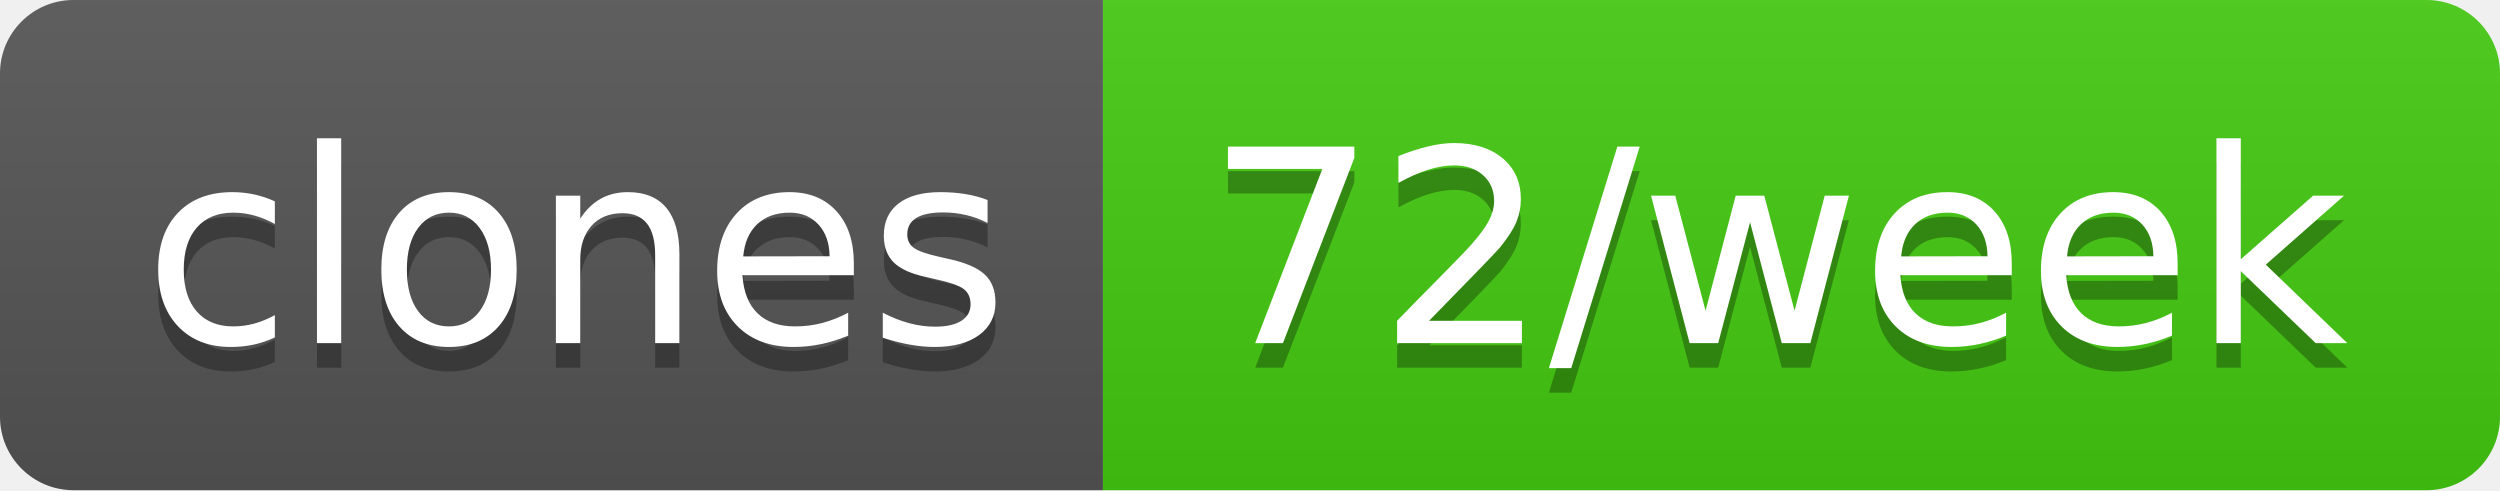
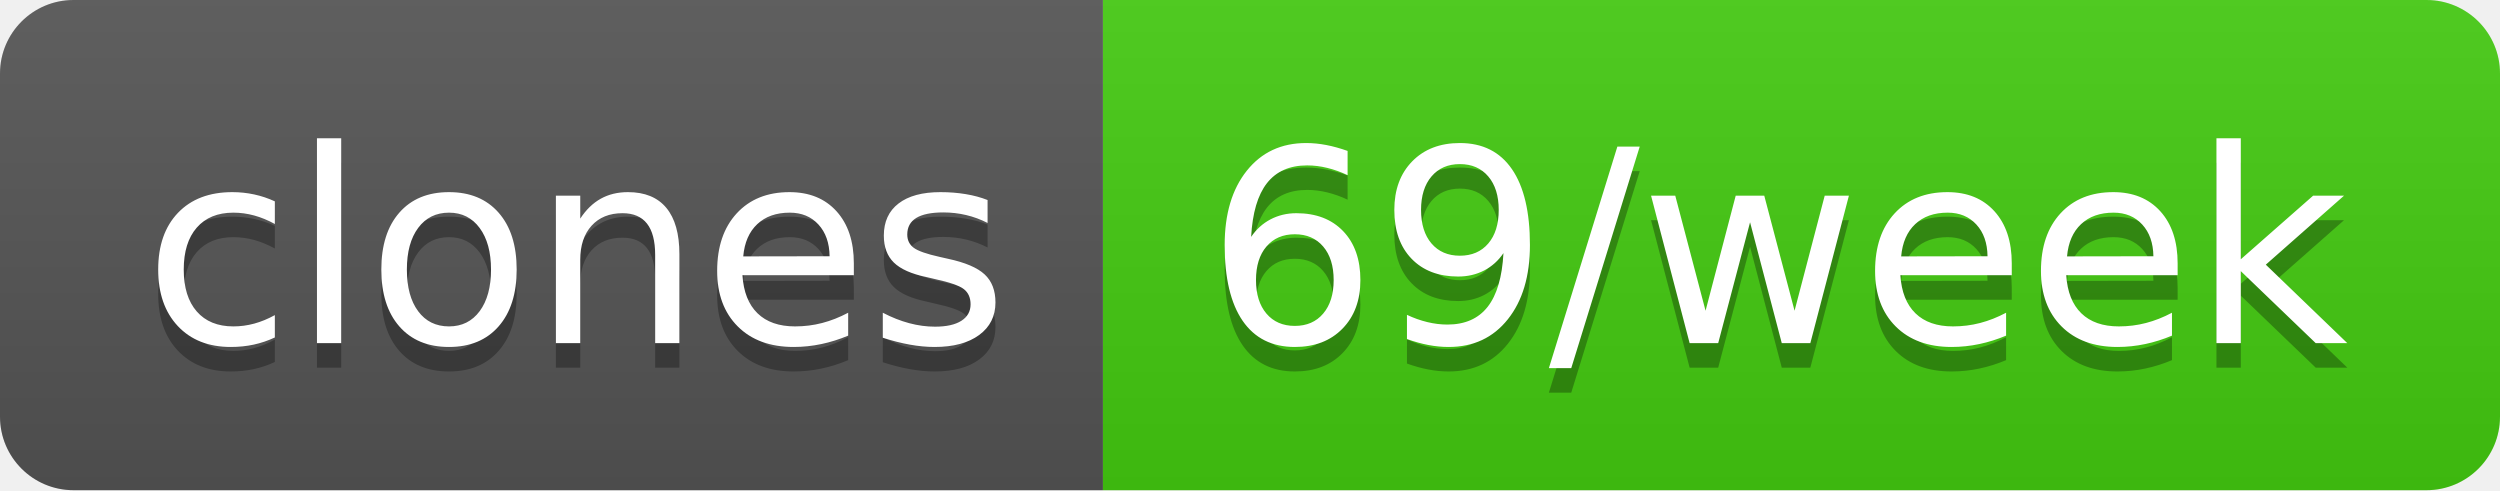
- <svg xmlns="http://www.w3.org/2000/svg" width="102" height="20" role="img" aria-label="clones: 72/week">
+ <svg xmlns="http://www.w3.org/2000/svg" width="102" height="20" role="img" aria-label="clones: 69/week">
  <linearGradient id="s" x2="0" y2="100%">
    <stop offset="0" stop-color="#bbb" stop-opacity=".1" />
    <stop offset="1" stop-opacity=".1" />
  </linearGradient>
  <clipPath id="r">
    <rect width="102" height="20" rx="3" fill="#fff" />
  </clipPath>
  <g clip-path="url(#r)">
    <rect width="45" height="20" fill="#555" />
    <rect x="45" width="57" height="20" fill="#4c1" />
    <rect width="102" height="20" fill="url(#s)" />
  </g>
  <g fill="#fff" text-anchor="middle" font-family="Verdana,Geneva,DejaVu Sans,sans-serif" text-rendering="geometricPrecision" font-size="110">
    <text aria-hidden="true" x="235" y="150" fill="#010101" fill-opacity=".3" transform="scale(.1)" textLength="350">clones</text>
    <text x="235" y="140" transform="scale(.1)" fill="#fff" textLength="350">clones</text>
-     <text aria-hidden="true" x="725" y="150" fill="#010101" fill-opacity=".3" transform="scale(.1)" textLength="470">72/week</text>
-     <text x="725" y="140" transform="scale(.1)" fill="#fff" textLength="470">72/week</text>
+     <text aria-hidden="true" x="725" y="150" fill="#010101" fill-opacity=".3" transform="scale(.1)" textLength="470">69/week</text>
+     <text x="725" y="140" transform="scale(.1)" fill="#fff" textLength="470">69/week</text>
  </g>
</svg>
